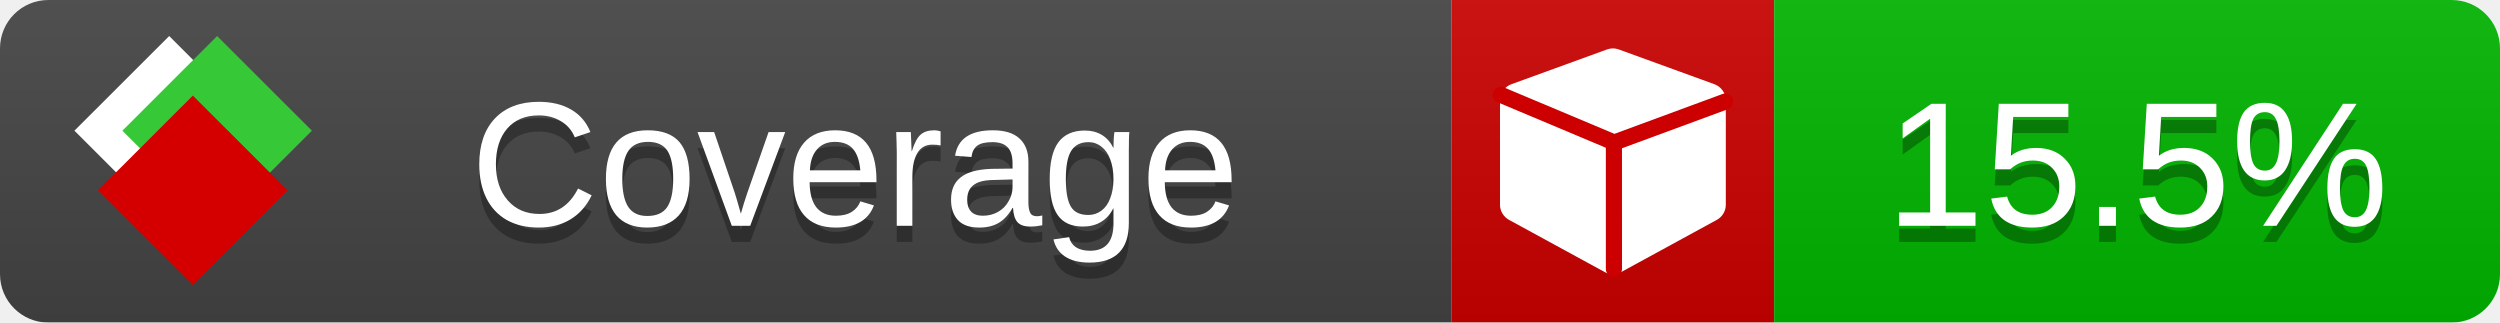
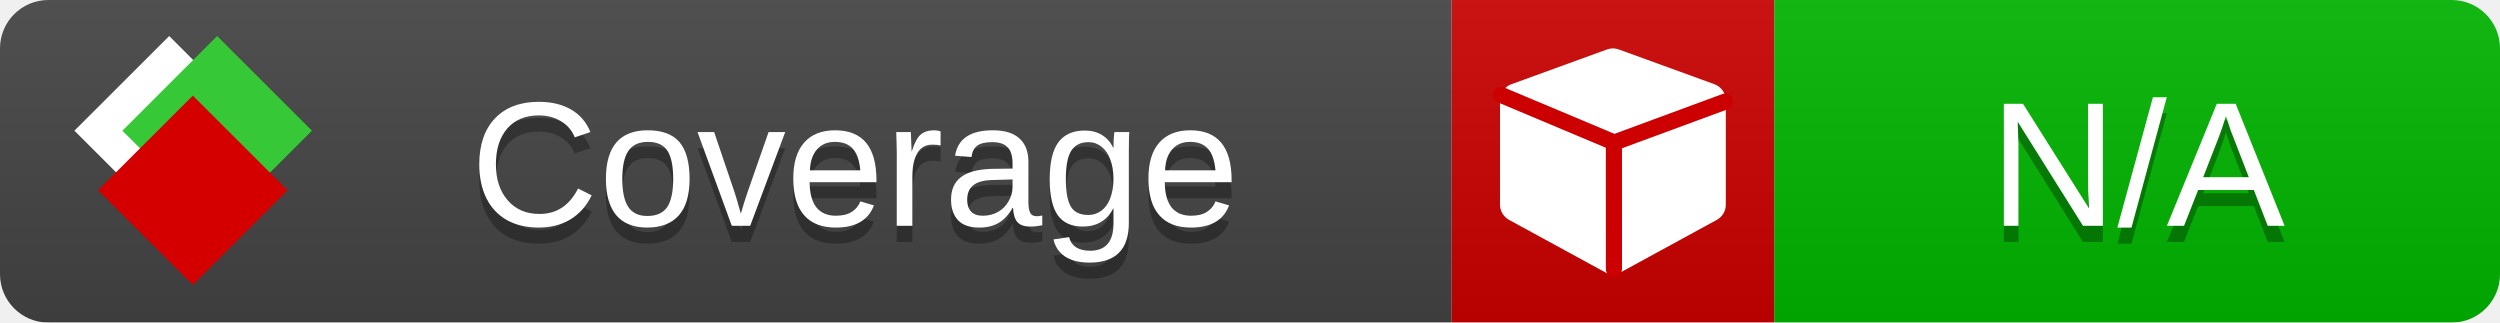
<svg xmlns="http://www.w3.org/2000/svg" xmlns:xlink="http://www.w3.org/1999/xlink" width="155" height="20">
  <style type="text/css">
          
            @keyframes fade1 {
                0% { visibility: visible; opacity: 1; }
               23% { visibility: visible; opacity: 1; }
               25% { visibility: hidden; opacity: 0; }
               48% { visibility: hidden; opacity: 0; }
               50% { visibility: hidden; opacity: 0; }
               73% { visibility: hidden; opacity: 0; }
               75% { visibility: hidden; opacity: 0; }
               98% { visibility: hidden; opacity: 0; }
              100% { visibility: visible; opacity: 1; }
            }
            @keyframes fade2 {
                0% { visibility: hidden; opacity: 0; }
               23% { visibility: hidden; opacity: 0; }
               25% { visibility: visible; opacity: 1; }
               48% { visibility: visible; opacity: 1; }
               50% { visibility: hidden; opacity: 0; }
               73% { visibility: hidden; opacity: 0; }
               75% { visibility: hidden; opacity: 0; }
               98% { visibility: hidden; opacity: 0; }
              100% { visibility: hidden; opacity: 0; }
            }
            @keyframes fade3 {
                0% { visibility: hidden; opacity: 0; }
               23% { visibility: hidden; opacity: 0; }
               25% { visibility: hidden; opacity: 0; }
               48% { visibility: hidden; opacity: 0; }
               50% { visibility: visible; opacity: 1; }
               73% { visibility: visible; opacity: 1; }
               75% { visibility: hidden; opacity: 0; }
               98% { visibility: hidden; opacity: 0; }
              100% { visibility: hidden; opacity: 0; }
            }
            @keyframes fade4 {
                0% { visibility: hidden; opacity: 0; }
               23% { visibility: hidden; opacity: 0; }
               25% { visibility: hidden; opacity: 0; }
               48% { visibility: hidden; opacity: 0; }
               50% { visibility: hidden; opacity: 0; }
               73% { visibility: hidden; opacity: 0; }
               75% { visibility: visible; opacity: 1; }
               98% { visibility: visible; opacity: 1; }
              100% { visibility: hidden; opacity: 0; }
            }
            .linecoverage {
                animation-duration: 15s;
                animation-name: fade1;
                animation-iteration-count: infinite;
            }
            .branchcoverage {
                animation-duration: 15s;
                animation-name: fade2;
                animation-iteration-count: infinite;
            }
            .methodcoverage {
                animation-duration: 15s;
                animation-name: fade3;
                animation-iteration-count: infinite;
            }
            .fullmethodcoverage {
                animation-duration: 15s;
                animation-name: fade4;
                animation-iteration-count: infinite;
            }
          
    </style>
  <defs>
    <linearGradient id="gradient" x2="0" y2="100%">
      <stop offset="0" stop-color="#bbb" stop-opacity=".1" />
      <stop offset="1" stop-opacity=".1" />
    </linearGradient>
    <linearGradient id="c">
      <stop offset="0" stop-color="#d40000" />
      <stop offset="1" stop-color="#ff2a2a" />
    </linearGradient>
    <linearGradient id="a">
      <stop offset="0" stop-color="#e0e0de" />
      <stop offset="1" stop-color="#fff" />
    </linearGradient>
    <linearGradient id="b">
      <stop offset="0" stop-color="#37c837" />
      <stop offset="1" stop-color="#217821" />
    </linearGradient>
    <linearGradient xlink:href="#a" id="e" x1="106.44" x2="69.96" y1="-11.96" y2="-46.84" gradientTransform="matrix(-.8426 -.00045 -.00045 -.8426 -94.27 -75.82)" gradientUnits="userSpaceOnUse" />
    <linearGradient xlink:href="#b" id="f" x1="56.19" x2="77.97" y1="-23.45" y2="10.62" gradientTransform="matrix(.8426 .00045 .00045 .8426 94.27 75.82)" gradientUnits="userSpaceOnUse" />
    <linearGradient xlink:href="#c" id="g" x1="79.98" x2="132.9" y1="10.79" y2="10.79" gradientTransform="matrix(.8426 .00045 .00045 .8426 94.27 75.82)" gradientUnits="userSpaceOnUse" />
    <mask id="mask">
      <rect width="155" height="20" rx="3" fill="#fff" />
    </mask>
    <g id="icon" transform="matrix(.04486 0 0 .04481 -.48 -.63)">
      <rect width="52.92" height="52.92" x="-109.72" y="-27.13" fill="url(#e)" transform="rotate(-135)" />
      <rect width="52.92" height="52.92" x="70.19" y="-39.18" fill="url(#f)" transform="rotate(45)" />
      <rect width="52.92" height="52.92" x="80.05" y="-15.74" fill="url(#g)" transform="rotate(45)" />
    </g>
  </defs>
  <g mask="url(#mask)">
    <rect x="0" y="0" width="90" height="20" fill="#444" />
    <rect x="90" y="0" width="20" height="20" fill="#c00" />
    <rect x="110" y="0" width="45" height="20" fill="#00B600" />
    <rect x="0" y="0" width="155" height="20" fill="url(#gradient)" />
  </g>
  <g>
    <path class="" fill="#fff" d="m 107,6.231 v 6.462 c 0,0.196 -0.051,0.379 -0.151,0.547 -0.101,0.168 -0.238,0.3 -0.412,0.395 l -5.923,3.231 c -0.157,0.09 -0.328,0.135 -0.513,0.135 -0.185,0 -0.356,-0.045 -0.513,-0.135 l -5.923,-3.231 C 93.39,13.539 93.252,13.407 93.151,13.239 93.05,13.071 93,12.889 93,12.692 v -6.462 c 0,-0.224 0.065,-0.429 0.194,-0.614 0.129,-0.185 0.3,-0.317 0.513,-0.395 l 5.923,-2.154 c 0.123,-0.045 0.247,-0.067 0.37,-0.067 0.123,0 0.247,0.022 0.37,0.067 l 5.923,2.154 c 0.213,0.079 0.384,0.21 0.513,0.395 0.129,0.185 0.194,0.39 0.194,0.614 z" />
    <path class="" style="fill:none;stroke:#cc0000;stroke-width:1;stroke-linecap:round;stroke-dasharray:none;stroke-opacity:1" d="m 100.064,16.677 -0.002,-7.833 6.906,-2.547" />
    <path class="" style="fill:none;stroke:#cc0000;stroke-width:1;stroke-linecap:round;stroke-dasharray:none;stroke-opacity:1" d="M 99.914,8.765 93.052,5.882" />
  </g>
  <g fill="#fff" text-anchor="middle" font-family="Verdana,Arial,Geneva,sans-serif" font-size="11">
    <a xlink:href="https://github.com/danielpalme/ReportGenerator" target="_top">
      <use xlink:href="#icon" transform="translate(3,1) scale(3.5)" />
    </a>
    <text x="53" y="15" fill="#010101" fill-opacity=".3">Coverage</text>
    <text x="53" y="14" fill="#fff">Coverage</text>
-     <text class="" x="132.5" y="15" fill="#010101" fill-opacity=".3">15.5%</text>
-     <text class="" x="132.5" y="14">15.5%</text>
+     <text class="" x="132.5" y="15" fill="#010101" fill-opacity=".3">N/A</text>
+     <text class="" x="132.5" y="14">N/A</text>
  </g>
  <g>
    <rect class="" x="90" y="0" width="65" height="20" fill-opacity="0" />
  </g>
</svg>
